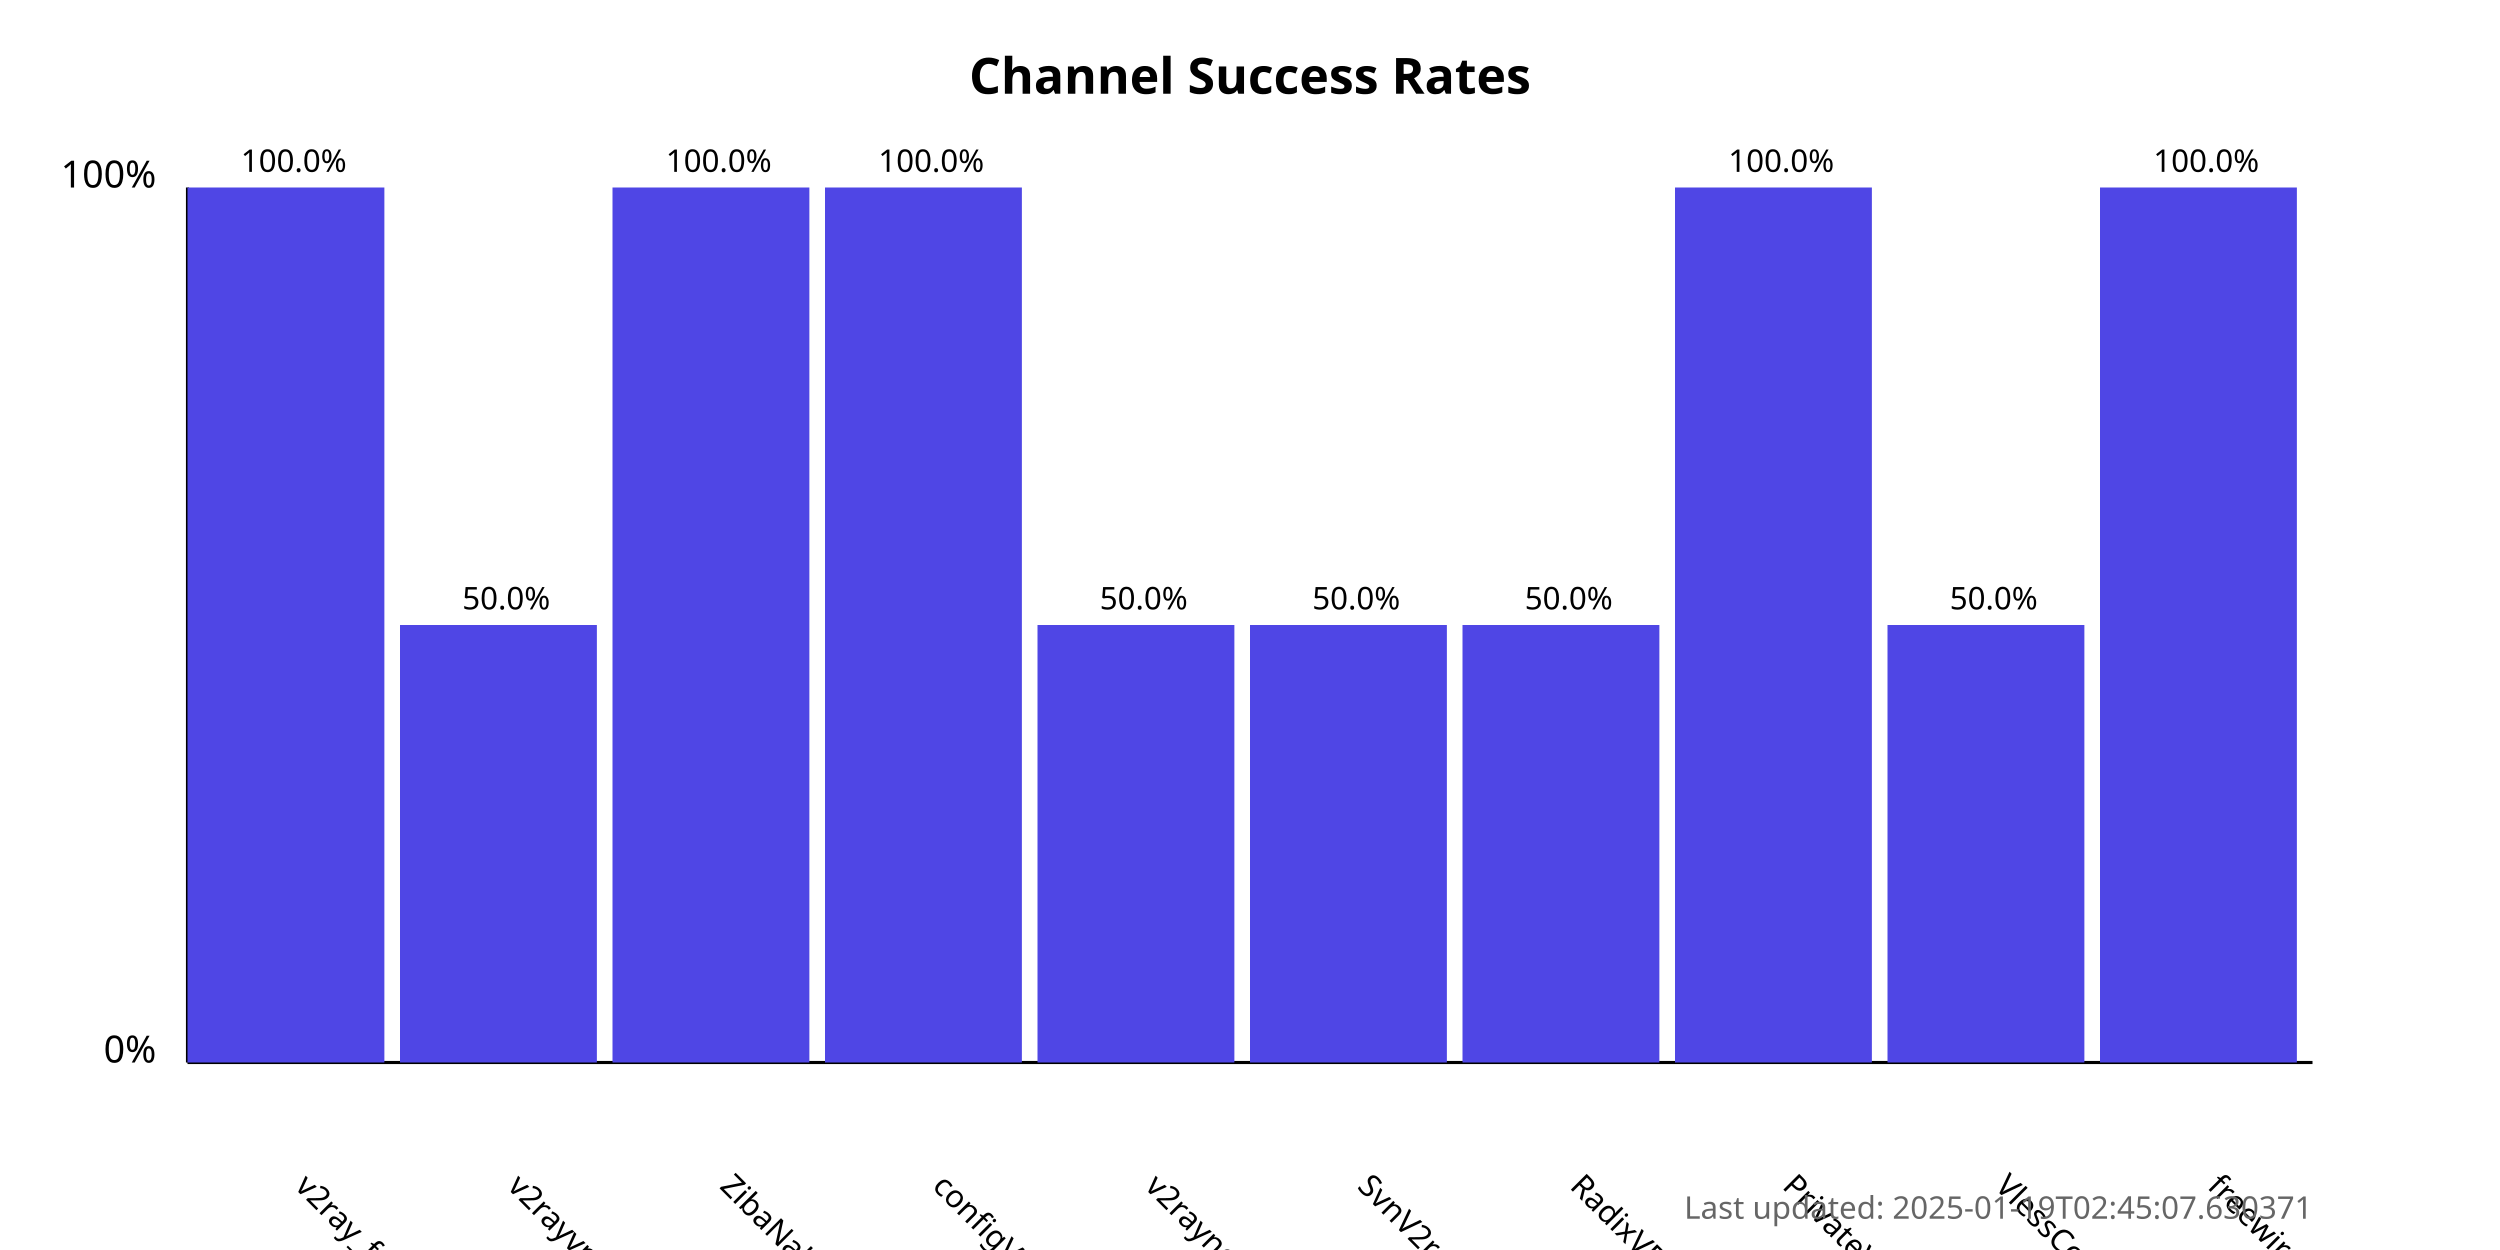
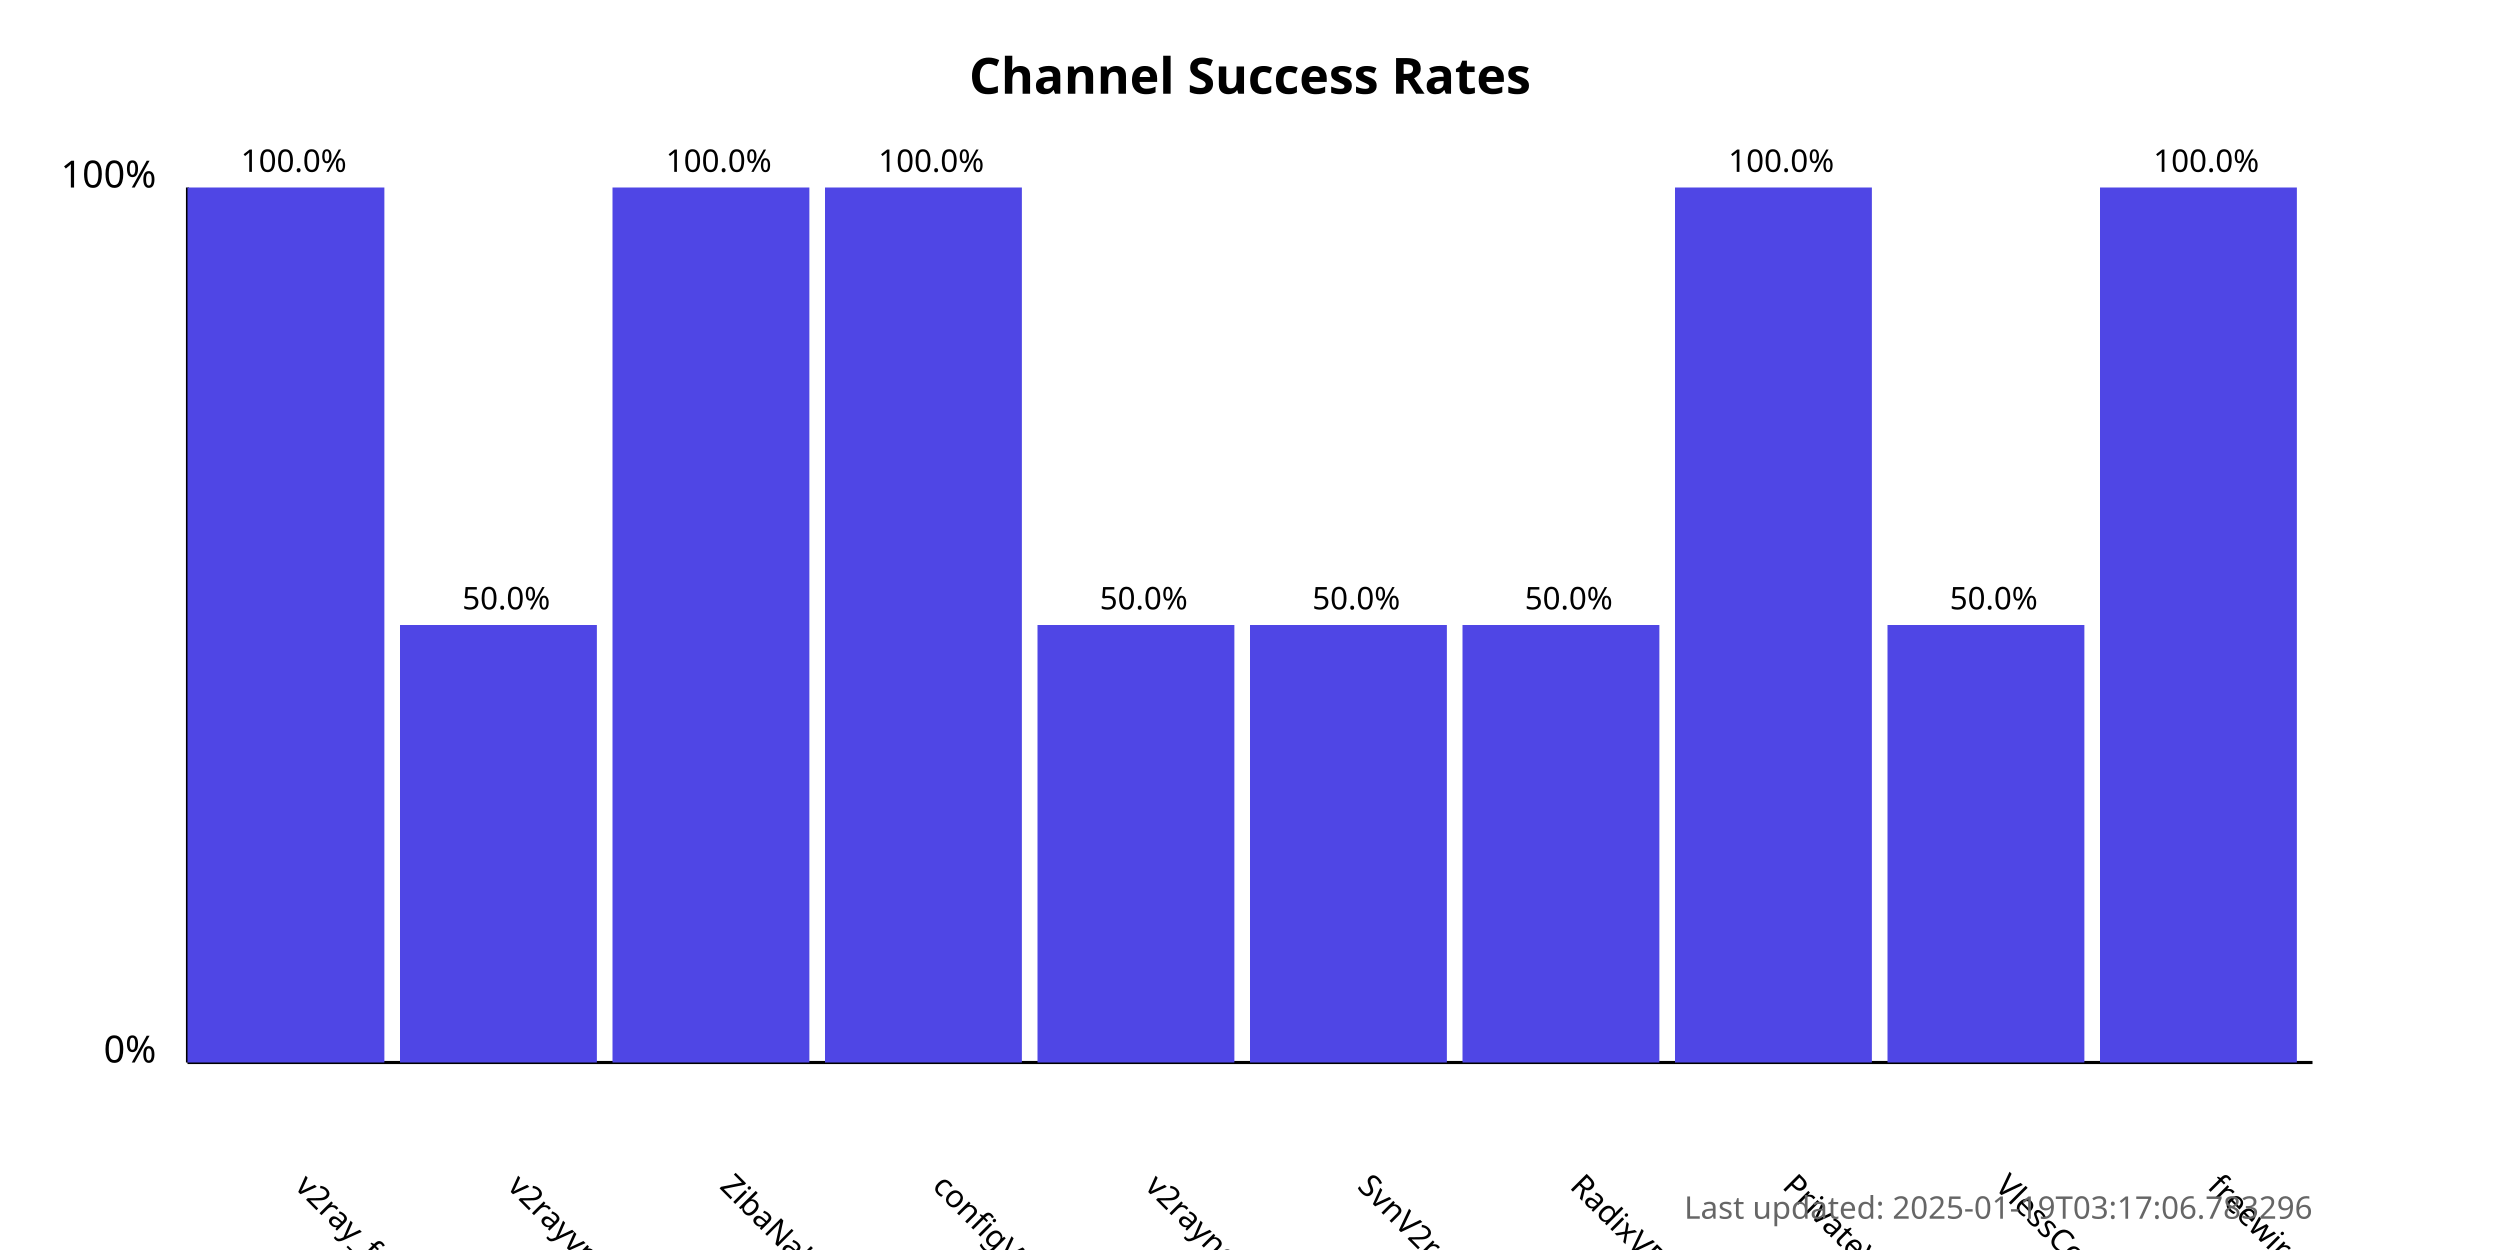
<svg xmlns="http://www.w3.org/2000/svg" width="800" height="400">
  <style>
            .chart-title { font: bold 16px sans-serif; }
            .axis-label { font: 12px sans-serif; }
            .tick-label { font: 10px sans-serif; }
            .bar { fill: #4f46e5; }
            .bar:hover { fill: #6366f1; }
            .timestamp { font: 10px sans-serif; fill: #666; }
        </style>
  <text x="400.0" y="30" text-anchor="middle" class="chart-title">
            Channel Success Rates
        </text>
  <line x1="60" y1="340" x2="60" y2="60" stroke="black" stroke-width="1" />
  <line x1="60" y1="340" x2="740" y2="340" stroke="black" stroke-width="1" />
  <text x="50" y="340" text-anchor="end" class="axis-label">0%</text>
  <text x="50" y="60" text-anchor="end" class="axis-label">100%</text>
  <g>
    <rect x="60" y="60.0" width="63.0" height="280.0" class="bar" />
    <text x="94.0" y="380" transform="rotate(45, 94.0, 380)" text-anchor="start" class="tick-label">
                v2ray_free_conf
            </text>
    <text x="94.0" y="55.0" text-anchor="middle" class="tick-label">
                100.0%
            </text>
  </g>
  <g>
    <rect x="128.0" y="200.0" width="63.0" height="140.0" class="bar" />
    <text x="162.0" y="380" transform="rotate(45, 162.0, 380)" text-anchor="start" class="tick-label">
                v2rayvpno
            </text>
    <text x="162.0" y="195.0" text-anchor="middle" class="tick-label">
                50.0%
            </text>
  </g>
  <g>
    <rect x="196.0" y="60.0" width="63.0" height="280.0" class="bar" />
    <text x="230.0" y="380" transform="rotate(45, 230.0, 380)" text-anchor="start" class="tick-label">
                ZibaNabz
            </text>
    <text x="230.0" y="55.0" text-anchor="middle" class="tick-label">
                100.0%
            </text>
  </g>
  <g>
    <rect x="264.0" y="60.0" width="63.0" height="280.0" class="bar" />
    <text x="298.0" y="380" transform="rotate(45, 298.0, 380)" text-anchor="start" class="tick-label">
                configV2rayForFree
            </text>
    <text x="298.0" y="55.0" text-anchor="middle" class="tick-label">
                100.0%
            </text>
  </g>
  <g>
    <rect x="332.0" y="200.0" width="63.0" height="140.0" class="bar" />
    <text x="366.0" y="380" transform="rotate(45, 366.0, 380)" text-anchor="start" class="tick-label">
                v2rayngvpn
            </text>
    <text x="366.0" y="195.0" text-anchor="middle" class="tick-label">
                50.0%
            </text>
  </g>
  <g>
    <rect x="400.0" y="200.0" width="63.0" height="140.0" class="bar" />
    <text x="434.0" y="380" transform="rotate(45, 434.0, 380)" text-anchor="start" class="tick-label">
                SvnV2ray
            </text>
    <text x="434.0" y="195.0" text-anchor="middle" class="tick-label">
                50.0%
            </text>
  </g>
  <g>
    <rect x="468.0" y="200.0" width="63.0" height="140.0" class="bar" />
    <text x="502.0" y="380" transform="rotate(45, 502.0, 380)" text-anchor="start" class="tick-label">
                RadixVPN
            </text>
    <text x="502.0" y="195.0" text-anchor="middle" class="tick-label">
                50.0%
            </text>
  </g>
  <g>
    <rect x="536.0" y="60.0" width="63.0" height="280.0" class="bar" />
    <text x="570.0" y="380" transform="rotate(45, 570.0, 380)" text-anchor="start" class="tick-label">
                PrivateVPNs
            </text>
    <text x="570.0" y="55.0" text-anchor="middle" class="tick-label">
                100.0%
            </text>
  </g>
  <g>
    <rect x="604.0" y="200.0" width="63.0" height="140.0" class="bar" />
    <text x="638.0" y="380" transform="rotate(45, 638.0, 380)" text-anchor="start" class="tick-label">
                VlessConfig
            </text>
    <text x="638.0" y="195.0" text-anchor="middle" class="tick-label">
                50.0%
            </text>
  </g>
  <g>
    <rect x="672.0" y="60.0" width="63.0" height="280.0" class="bar" />
    <text x="706.0" y="380" transform="rotate(45, 706.0, 380)" text-anchor="start" class="tick-label">
                freewireguard
            </text>
    <text x="706.0" y="55.0" text-anchor="middle" class="tick-label">
                100.0%
            </text>
  </g>
  <text x="740" y="390" text-anchor="end" class="timestamp">
-             Last updated: 2025-01-19T02:45:07.630371
+             Last updated: 2025-01-19T03:17:06.783296
        </text>
</svg>
